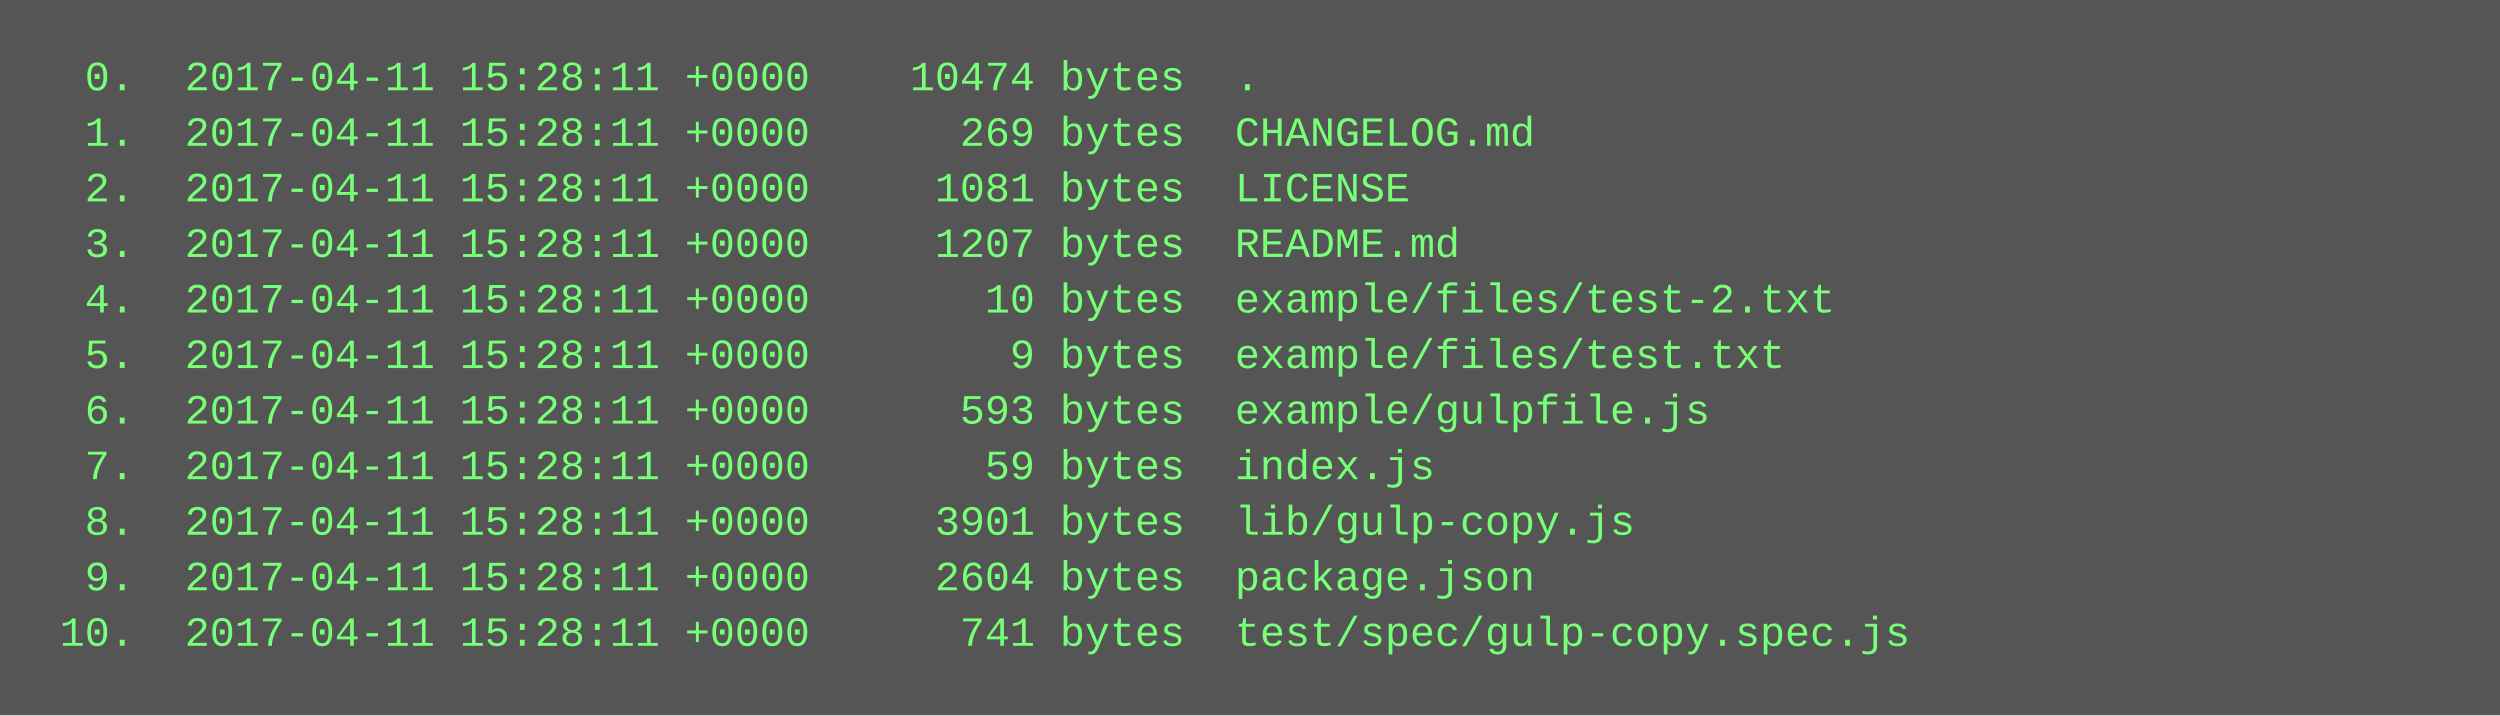
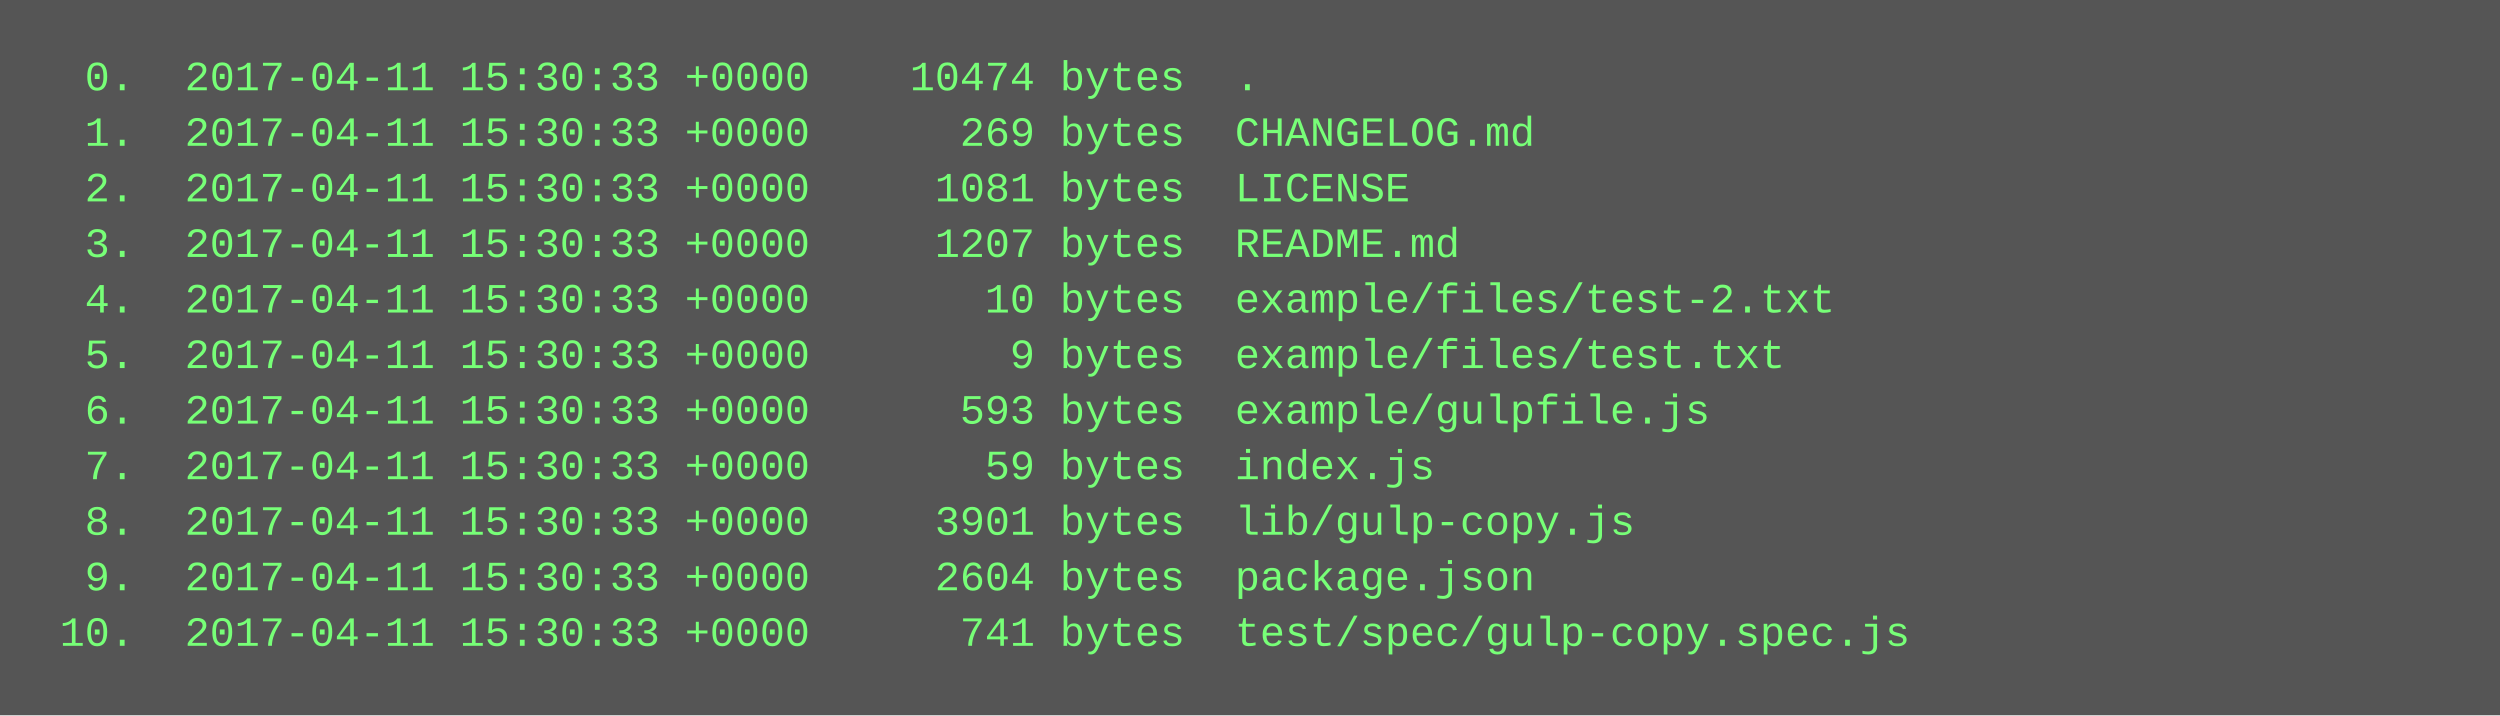
<svg xmlns="http://www.w3.org/2000/svg" height="206" width="720">
  <rect height="206" fill="#555" width="720" />
  <text fill="#7f7" font-family="Courier New" font-size="12" xml:space="preserve">
-     <tspan x="10" y="26">  0.  2017-04-11 15:28:11 +0000    10474 bytes  .</tspan>
-     <tspan x="10" y="42">  1.  2017-04-11 15:28:11 +0000      269 bytes  CHANGELOG.md</tspan>
-     <tspan x="10" y="58">  2.  2017-04-11 15:28:11 +0000     1081 bytes  LICENSE</tspan>
-     <tspan x="10" y="74">  3.  2017-04-11 15:28:11 +0000     1207 bytes  README.md</tspan>
-     <tspan x="10" y="90">  4.  2017-04-11 15:28:11 +0000       10 bytes  example/files/test-2.txt</tspan>
-     <tspan x="10" y="106">  5.  2017-04-11 15:28:11 +0000        9 bytes  example/files/test.txt</tspan>
-     <tspan x="10" y="122">  6.  2017-04-11 15:28:11 +0000      593 bytes  example/gulpfile.js</tspan>
-     <tspan x="10" y="138">  7.  2017-04-11 15:28:11 +0000       59 bytes  index.js</tspan>
-     <tspan x="10" y="154">  8.  2017-04-11 15:28:11 +0000     3901 bytes  lib/gulp-copy.js</tspan>
-     <tspan x="10" y="170">  9.  2017-04-11 15:28:11 +0000     2604 bytes  package.json</tspan>
-     <tspan x="10" y="186"> 10.  2017-04-11 15:28:11 +0000      741 bytes  test/spec/gulp-copy.spec.js</tspan>
+     <tspan x="10" y="26">  0.  2017-04-11 15:30:33 +0000    10474 bytes  .</tspan>
+     <tspan x="10" y="42">  1.  2017-04-11 15:30:33 +0000      269 bytes  CHANGELOG.md</tspan>
+     <tspan x="10" y="58">  2.  2017-04-11 15:30:33 +0000     1081 bytes  LICENSE</tspan>
+     <tspan x="10" y="74">  3.  2017-04-11 15:30:33 +0000     1207 bytes  README.md</tspan>
+     <tspan x="10" y="90">  4.  2017-04-11 15:30:33 +0000       10 bytes  example/files/test-2.txt</tspan>
+     <tspan x="10" y="106">  5.  2017-04-11 15:30:33 +0000        9 bytes  example/files/test.txt</tspan>
+     <tspan x="10" y="122">  6.  2017-04-11 15:30:33 +0000      593 bytes  example/gulpfile.js</tspan>
+     <tspan x="10" y="138">  7.  2017-04-11 15:30:33 +0000       59 bytes  index.js</tspan>
+     <tspan x="10" y="154">  8.  2017-04-11 15:30:33 +0000     3901 bytes  lib/gulp-copy.js</tspan>
+     <tspan x="10" y="170">  9.  2017-04-11 15:30:33 +0000     2604 bytes  package.json</tspan>
+     <tspan x="10" y="186"> 10.  2017-04-11 15:30:33 +0000      741 bytes  test/spec/gulp-copy.spec.js</tspan>
  </text>
</svg>
